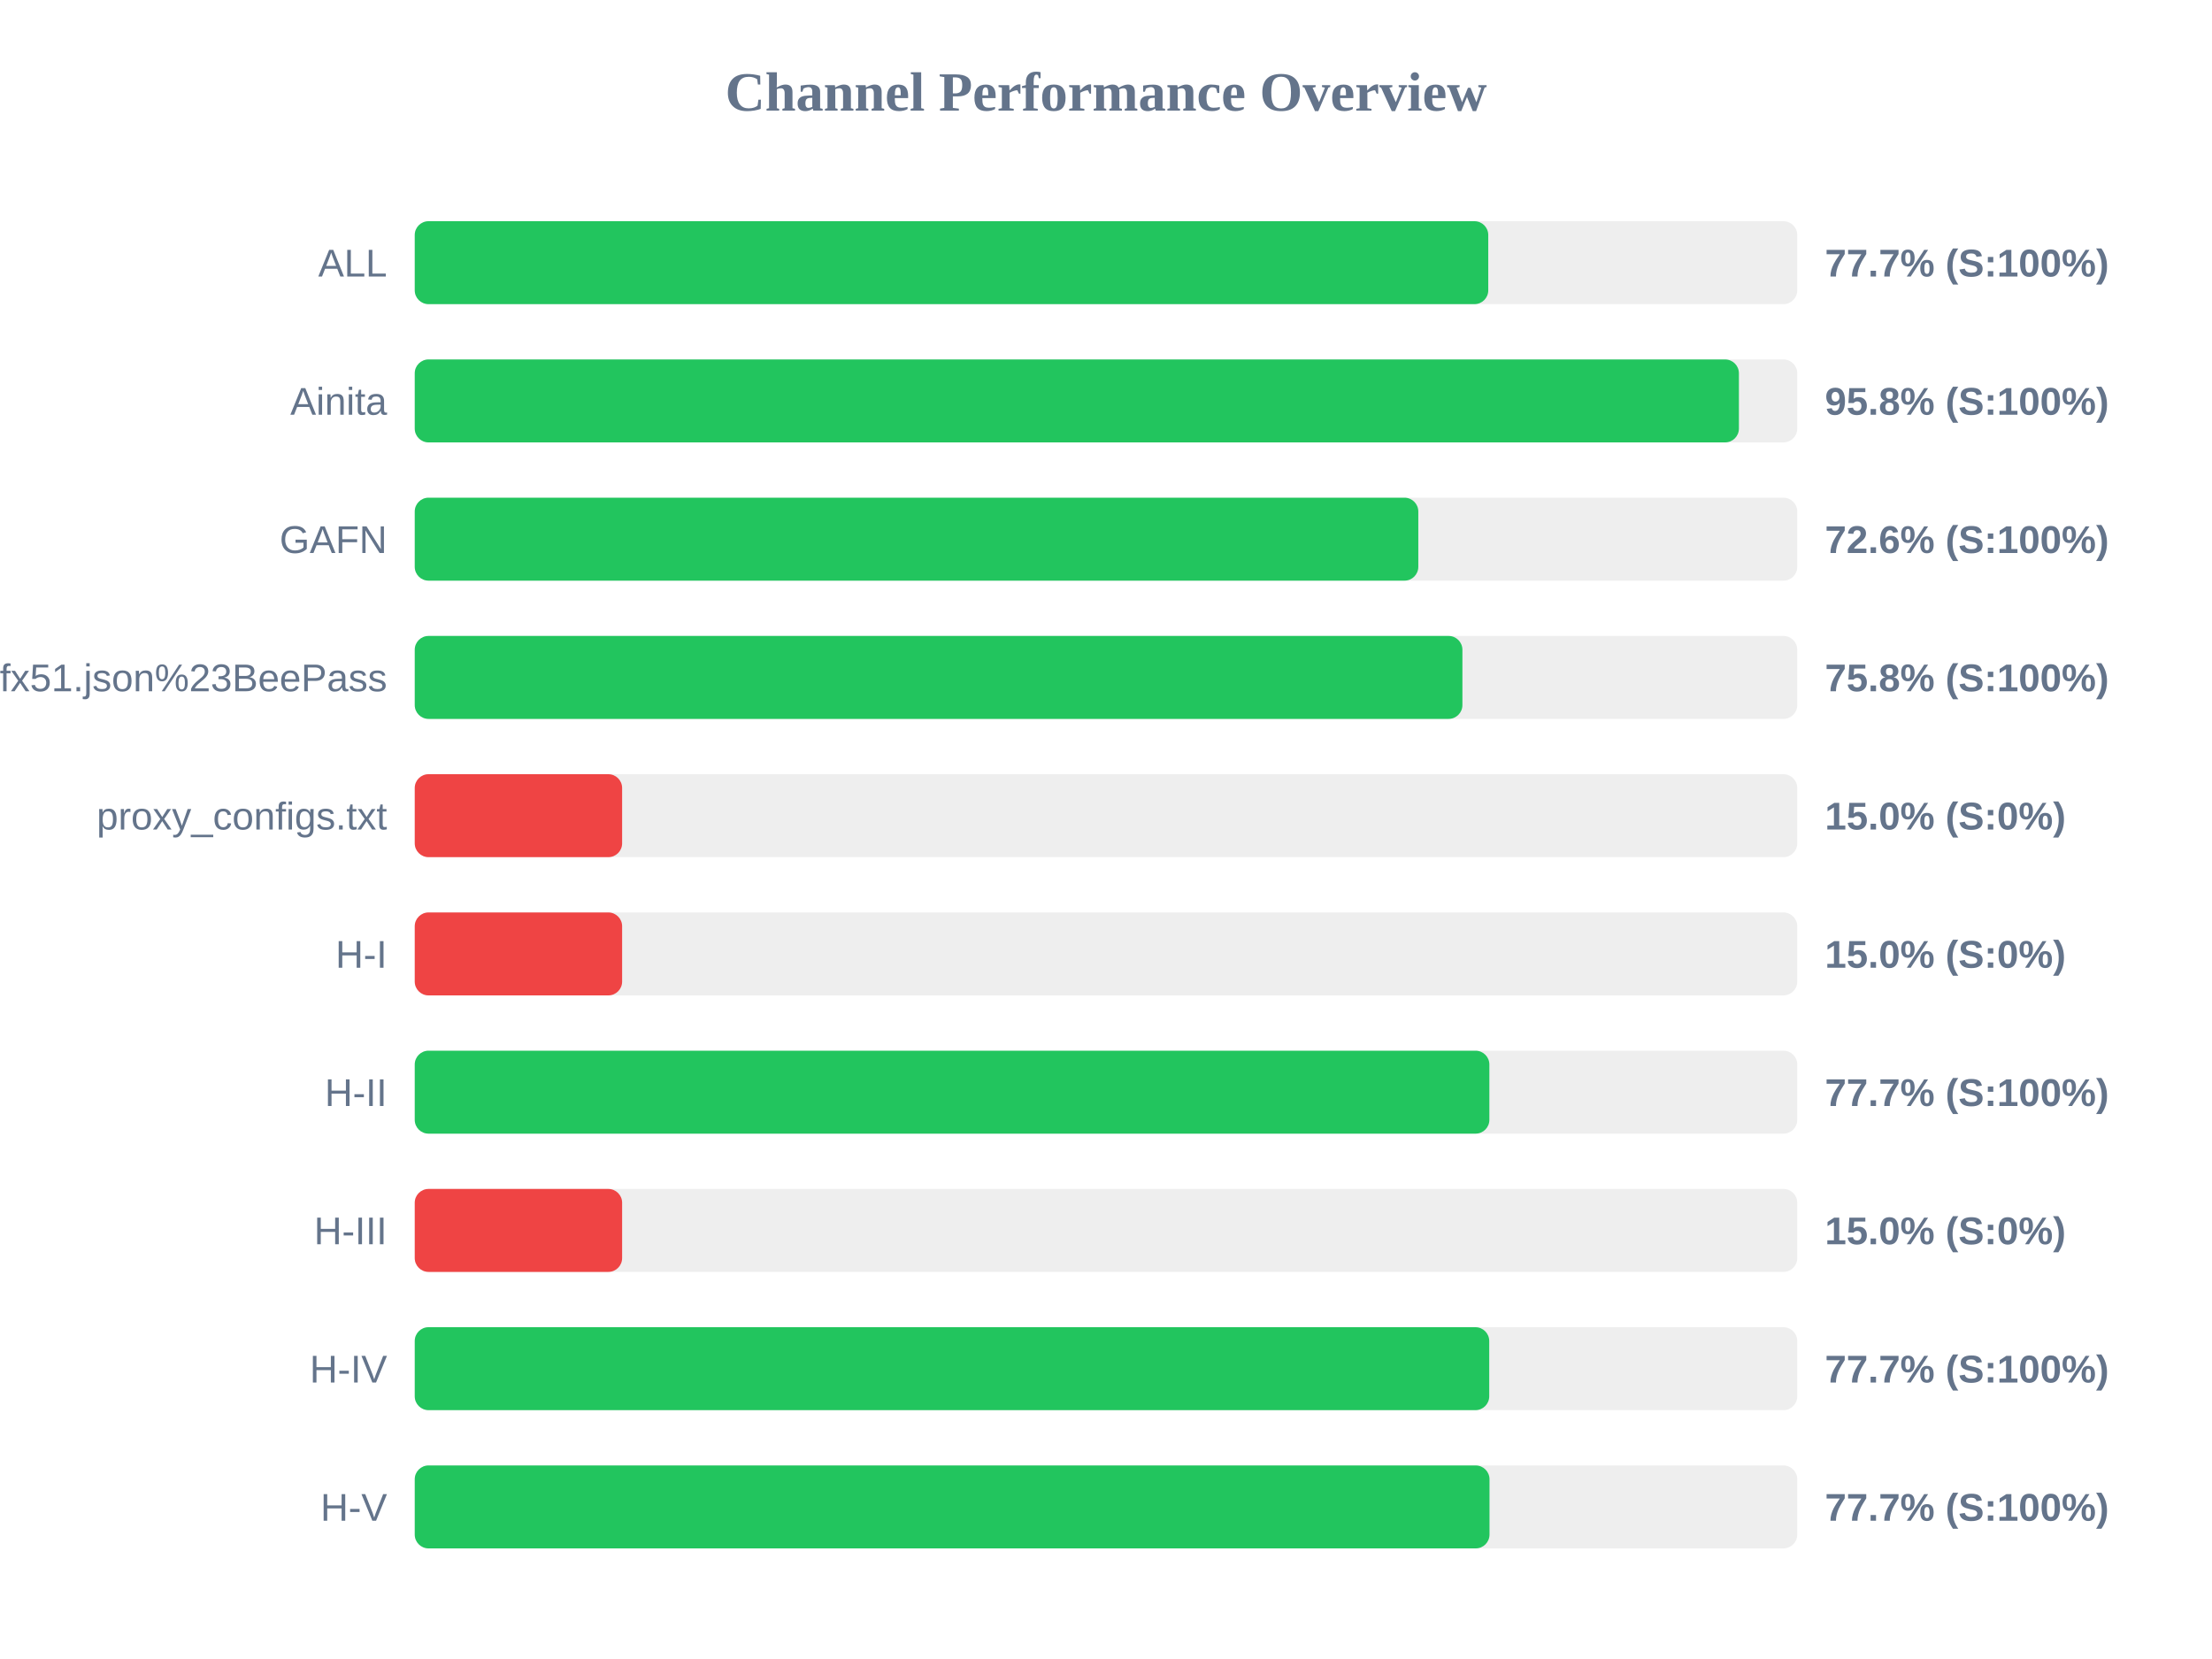
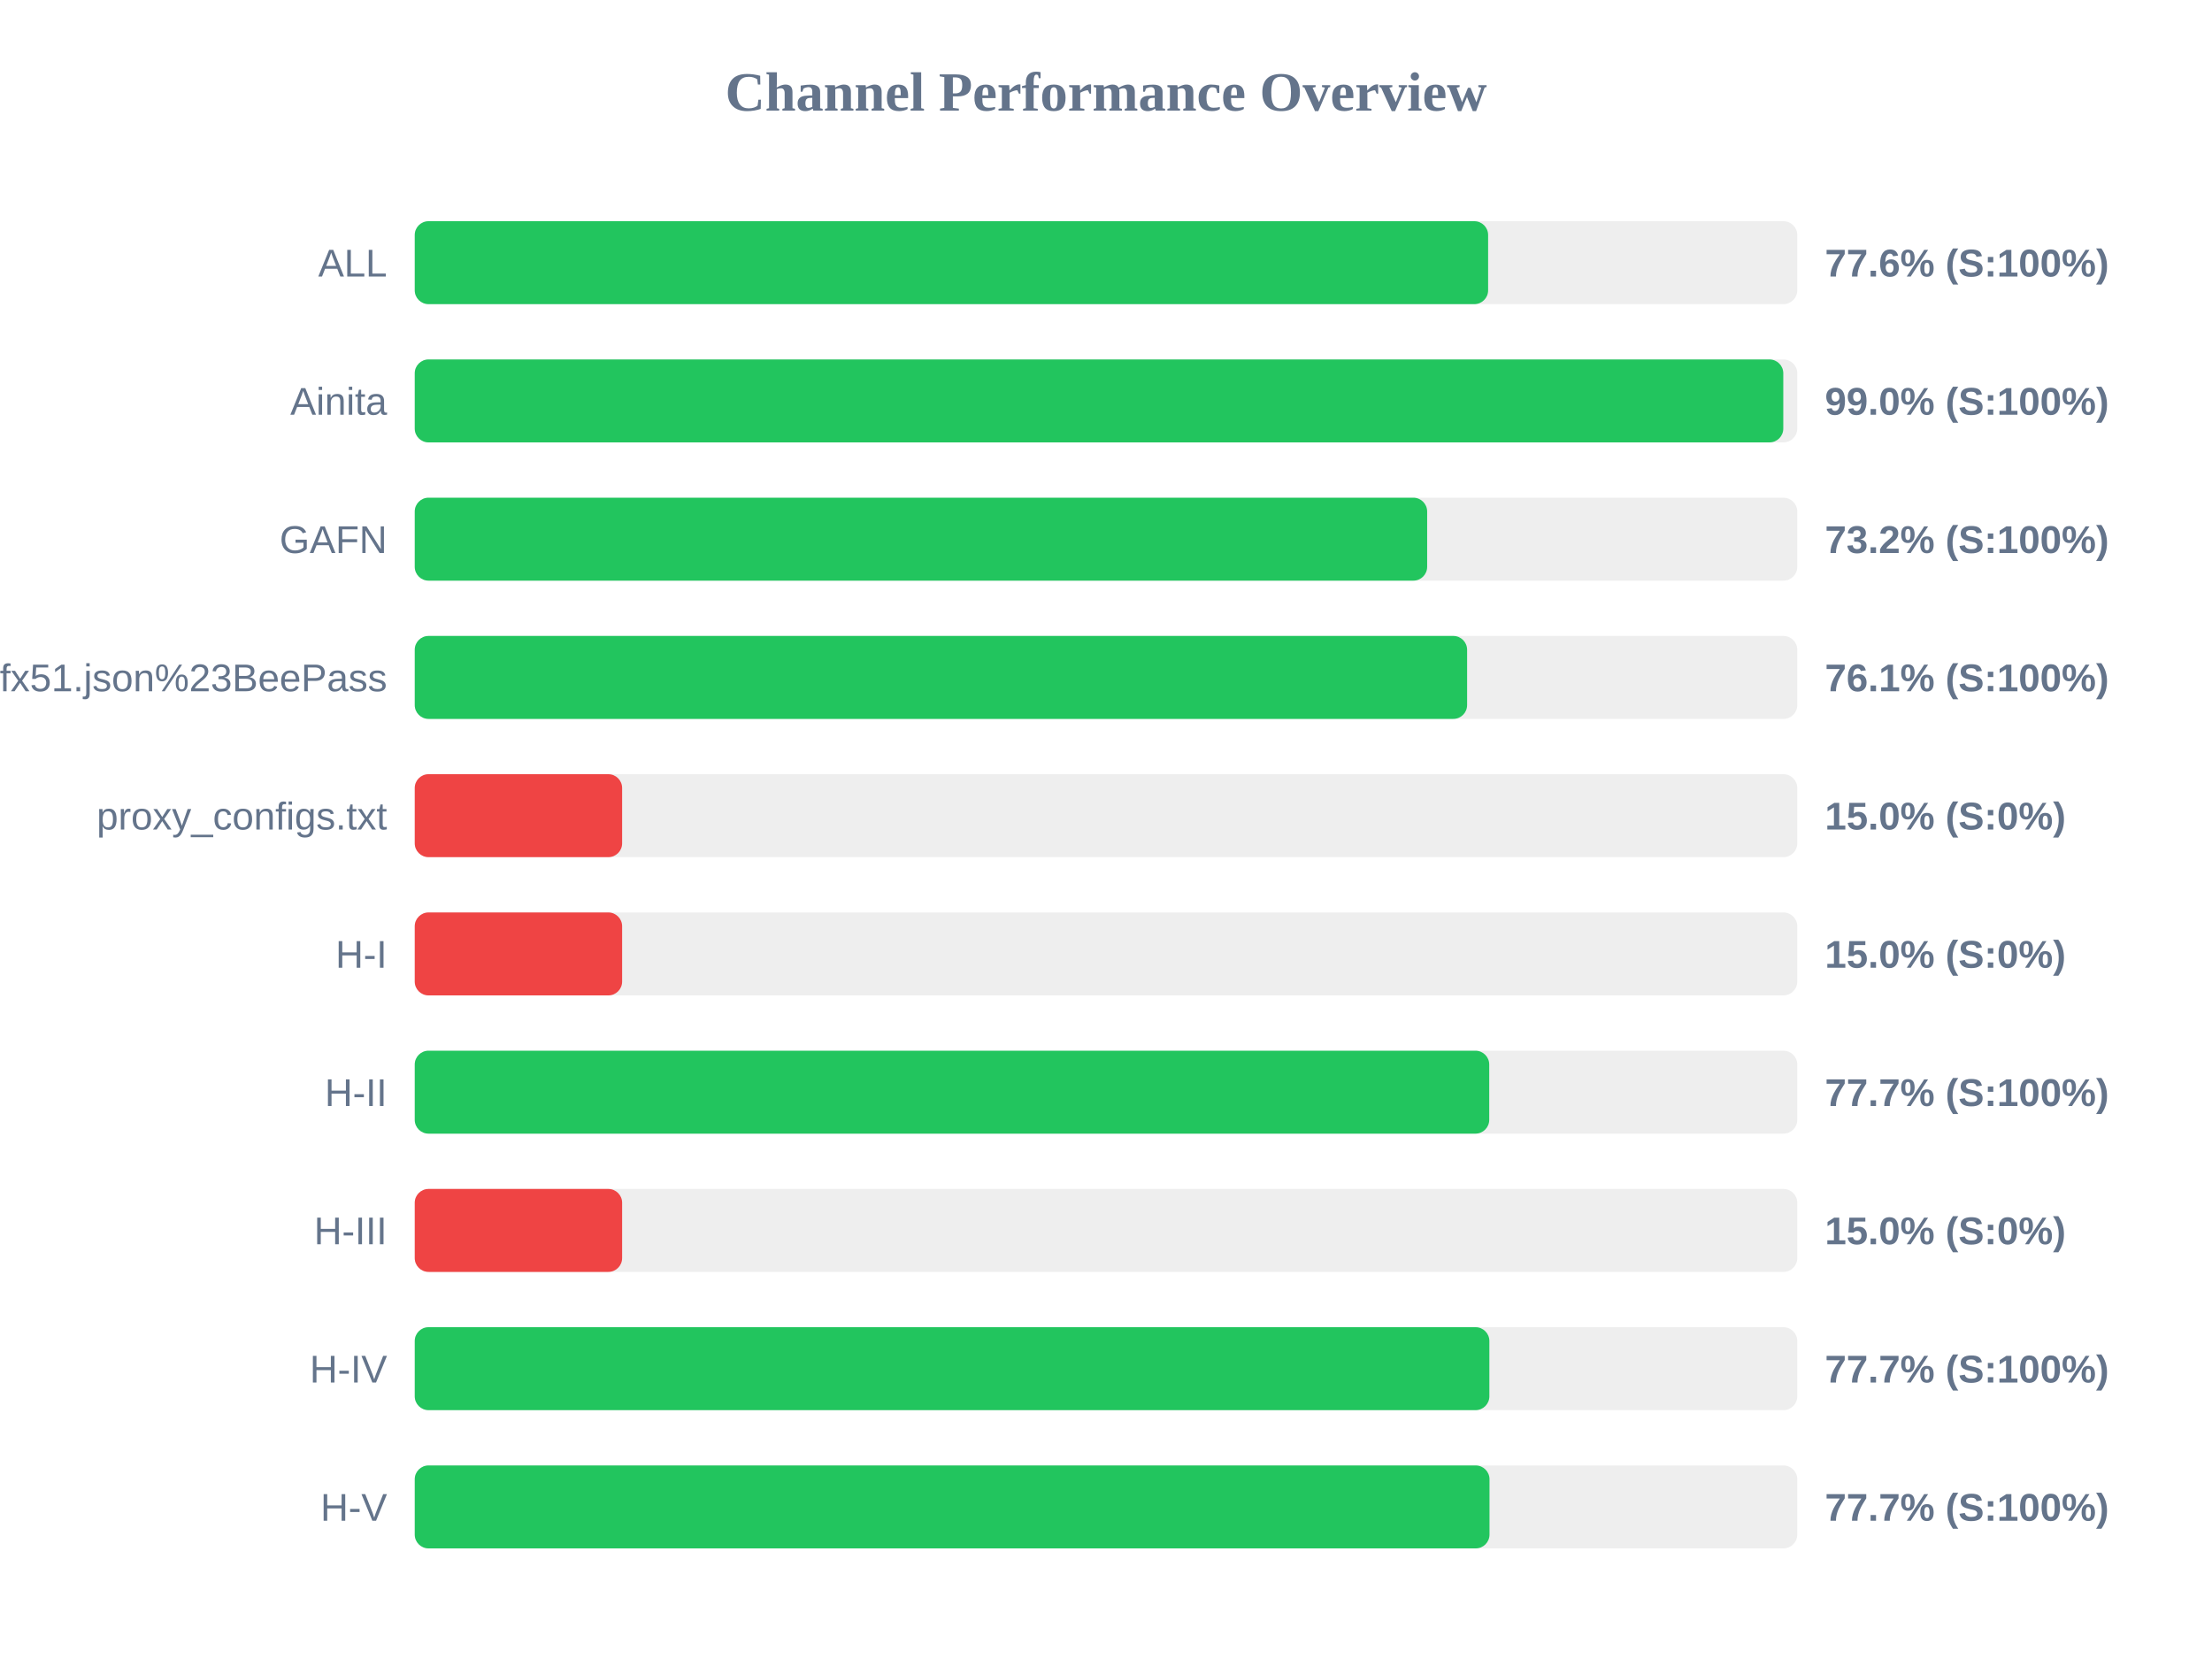
<svg xmlns="http://www.w3.org/2000/svg" width="800" height="600" version="1.1">
  <style>
        .row { font: 14px Arial; fill: #64748b; }
        .score { font: bold 14px Arial; fill: #64748b; }
    </style>
  <text x="400" y="40" text-anchor="middle" font-size="20px" font-weight="bold" fill="#64748b">Channel Performance Overview</text>
  <rect x="150" y="80" width="500" height="30" fill="#eee" rx="5" />
-   <rect x="150" y="80" width="388.25" height="30" fill="#22c55e" rx="5" />
+   <rect x="150" y="80" width="388.2" height="30" fill="#22c55e" rx="5" />
  <text x="140" y="100" text-anchor="end" class="row">ALL</text>
-   <text x="660" y="100" text-anchor="start" class="score">77.7% (S:100%)</text>
+   <text x="660" y="100" text-anchor="start" class="score">77.6% (S:100%)</text>
  <rect x="150" y="130" width="500" height="30" fill="#eee" rx="5" />
-   <rect x="150" y="130" width="478.9" height="30" fill="#22c55e" rx="5" />
+   <rect x="150" y="130" width="494.95" height="30" fill="#22c55e" rx="5" />
  <text x="140" y="150" text-anchor="end" class="row">Ainita</text>
-   <text x="660" y="150" text-anchor="start" class="score">95.8% (S:100%)</text>
+   <text x="660" y="150" text-anchor="start" class="score">99.0% (S:100%)</text>
  <rect x="150" y="180" width="500" height="30" fill="#eee" rx="5" />
-   <rect x="150" y="180" width="362.95" height="30" fill="#22c55e" rx="5" />
+   <rect x="150" y="180" width="366.15" height="30" fill="#22c55e" rx="5" />
  <text x="140" y="200" text-anchor="end" class="row">GAFN</text>
-   <text x="660" y="200" text-anchor="start" class="score">72.6% (S:100%)</text>
+   <text x="660" y="200" text-anchor="start" class="score">73.2% (S:100%)</text>
  <rect x="150" y="230" width="500" height="30" fill="#eee" rx="5" />
-   <rect x="150" y="230" width="378.9" height="30" fill="#22c55e" rx="5" />
+   <rect x="150" y="230" width="380.6" height="30" fill="#22c55e" rx="5" />
  <text x="140" y="250" text-anchor="end" class="row">sub?s=ssconf%3A%2F%2Fs3.amazonaws.com%2Fbeedynconprd%2Fzf38bv6oxi1nv3wfkpmxyfl8yj5fargza3foantoalu16vznl0ckxx7bgf1ufx51.json%23BeePass</text>
-   <text x="660" y="250" text-anchor="start" class="score">75.8% (S:100%)</text>
+   <text x="660" y="250" text-anchor="start" class="score">76.1% (S:100%)</text>
  <rect x="150" y="280" width="500" height="30" fill="#eee" rx="5" />
  <rect x="150" y="280" width="75.0" height="30" fill="#ef4444" rx="5" />
  <text x="140" y="300" text-anchor="end" class="row">proxy_configs.txt</text>
  <text x="660" y="300" text-anchor="start" class="score">15.0% (S:0%)</text>
  <rect x="150" y="330" width="500" height="30" fill="#eee" rx="5" />
  <rect x="150" y="330" width="75.0" height="30" fill="#ef4444" rx="5" />
  <text x="140" y="350" text-anchor="end" class="row">H-I</text>
  <text x="660" y="350" text-anchor="start" class="score">15.0% (S:0%)</text>
  <rect x="150" y="380" width="500" height="30" fill="#eee" rx="5" />
-   <rect x="150" y="380" width="388.65" height="30" fill="#22c55e" rx="5" />
+   <rect x="150" y="380" width="388.6" height="30" fill="#22c55e" rx="5" />
  <text x="140" y="400" text-anchor="end" class="row">H-II</text>
  <text x="660" y="400" text-anchor="start" class="score">77.7% (S:100%)</text>
  <rect x="150" y="430" width="500" height="30" fill="#eee" rx="5" />
  <rect x="150" y="430" width="75.0" height="30" fill="#ef4444" rx="5" />
  <text x="140" y="450" text-anchor="end" class="row">H-III</text>
  <text x="660" y="450" text-anchor="start" class="score">15.0% (S:0%)</text>
  <rect x="150" y="480" width="500" height="30" fill="#eee" rx="5" />
-   <rect x="150" y="480" width="388.6" height="30" fill="#22c55e" rx="5" />
+   <rect x="150" y="480" width="388.65" height="30" fill="#22c55e" rx="5" />
  <text x="140" y="500" text-anchor="end" class="row">H-IV</text>
  <text x="660" y="500" text-anchor="start" class="score">77.7% (S:100%)</text>
  <rect x="150" y="530" width="500" height="30" fill="#eee" rx="5" />
  <rect x="150" y="530" width="388.7" height="30" fill="#22c55e" rx="5" />
  <text x="140" y="550" text-anchor="end" class="row">H-V</text>
  <text x="660" y="550" text-anchor="start" class="score">77.7% (S:100%)</text>
</svg>
